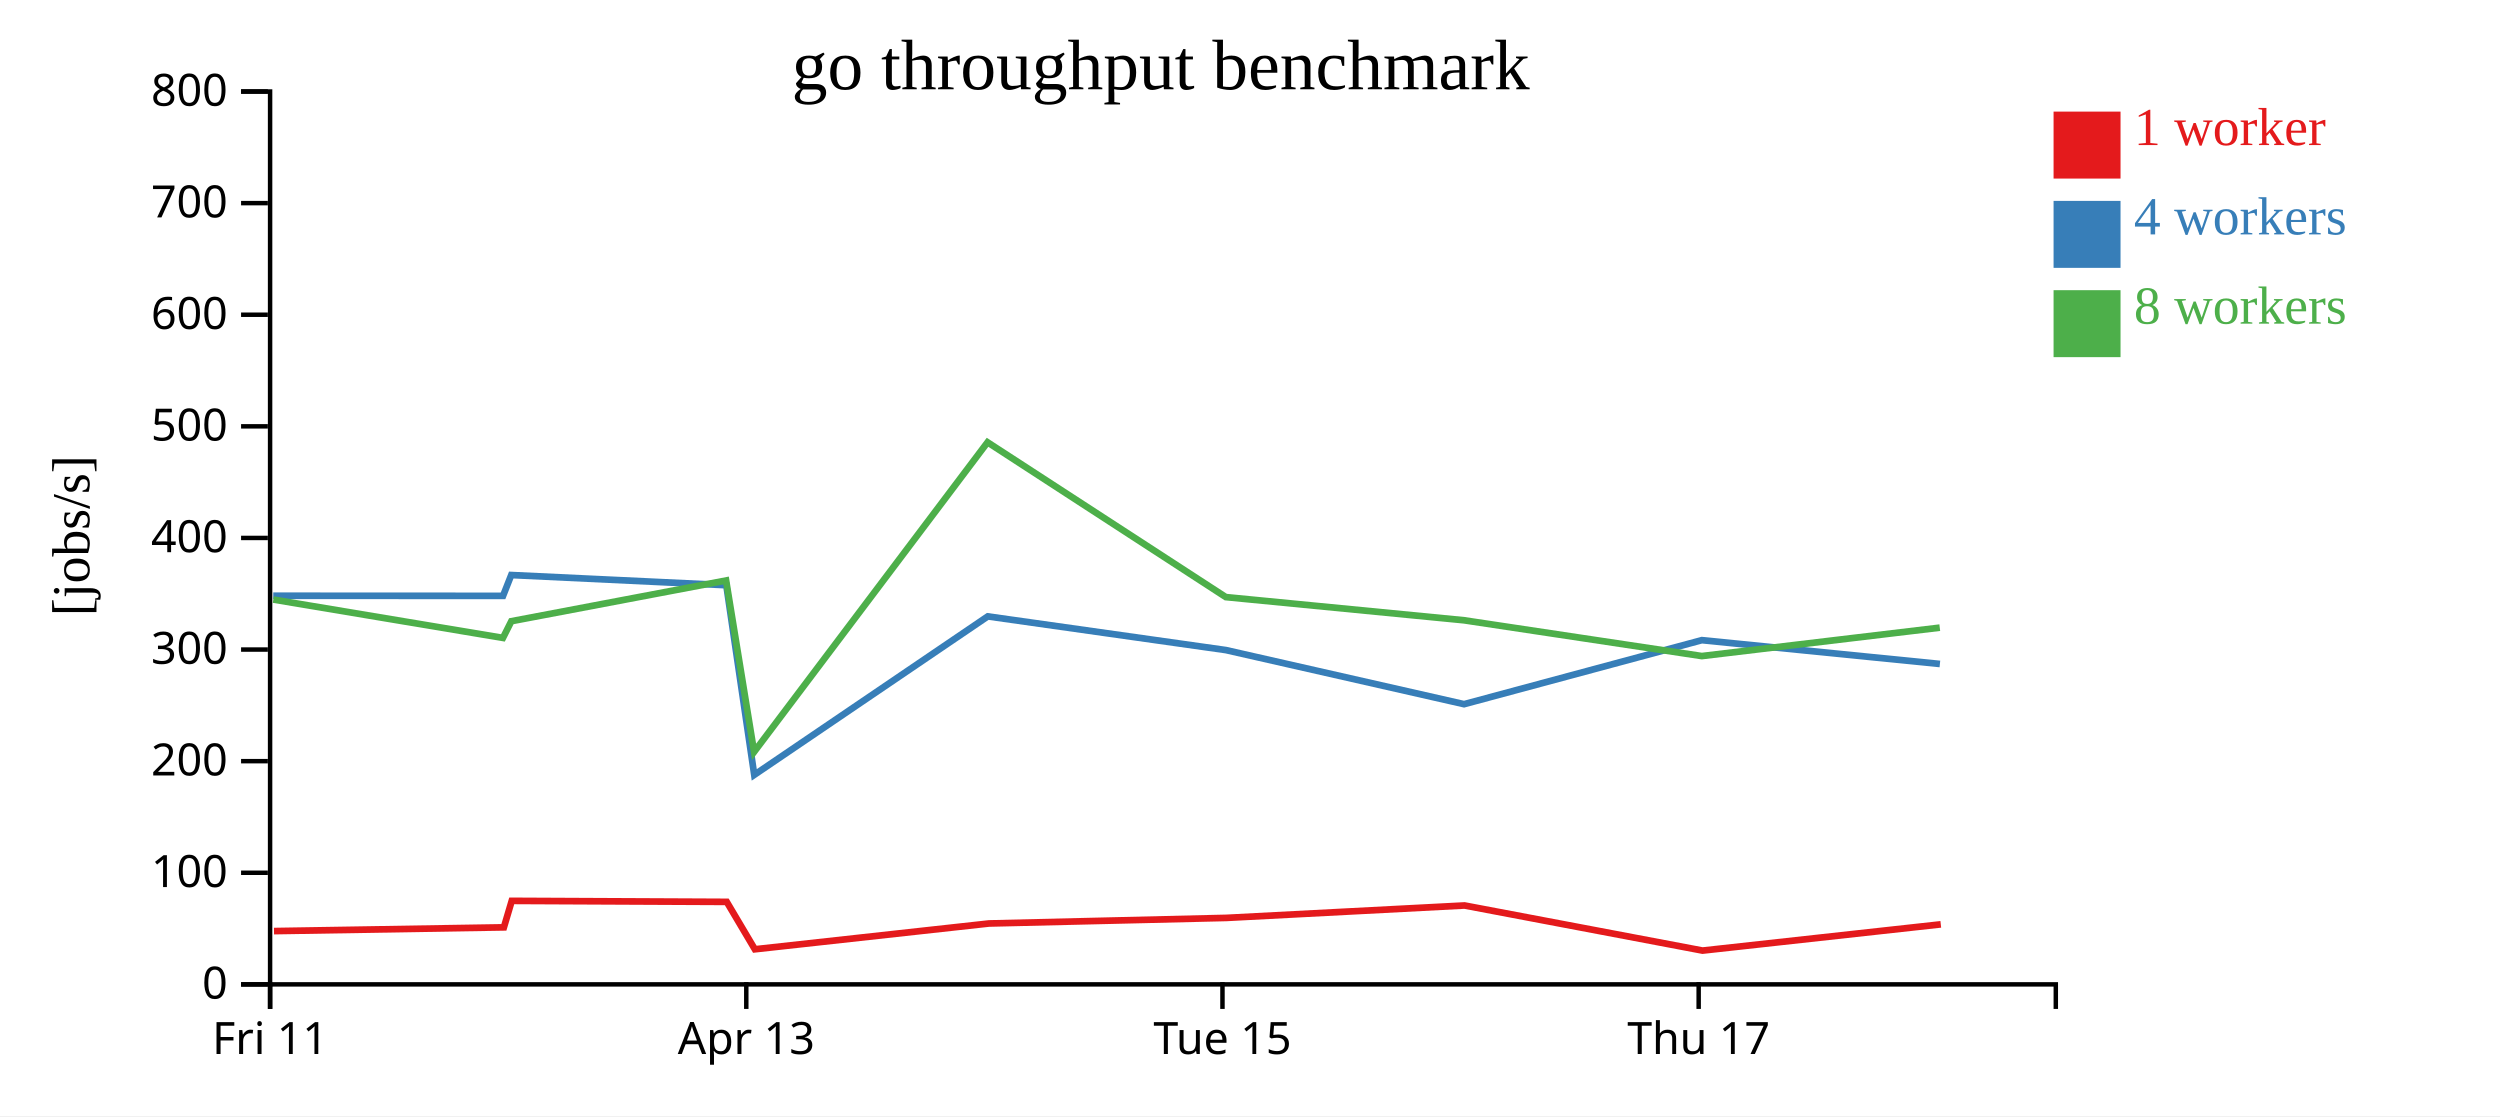
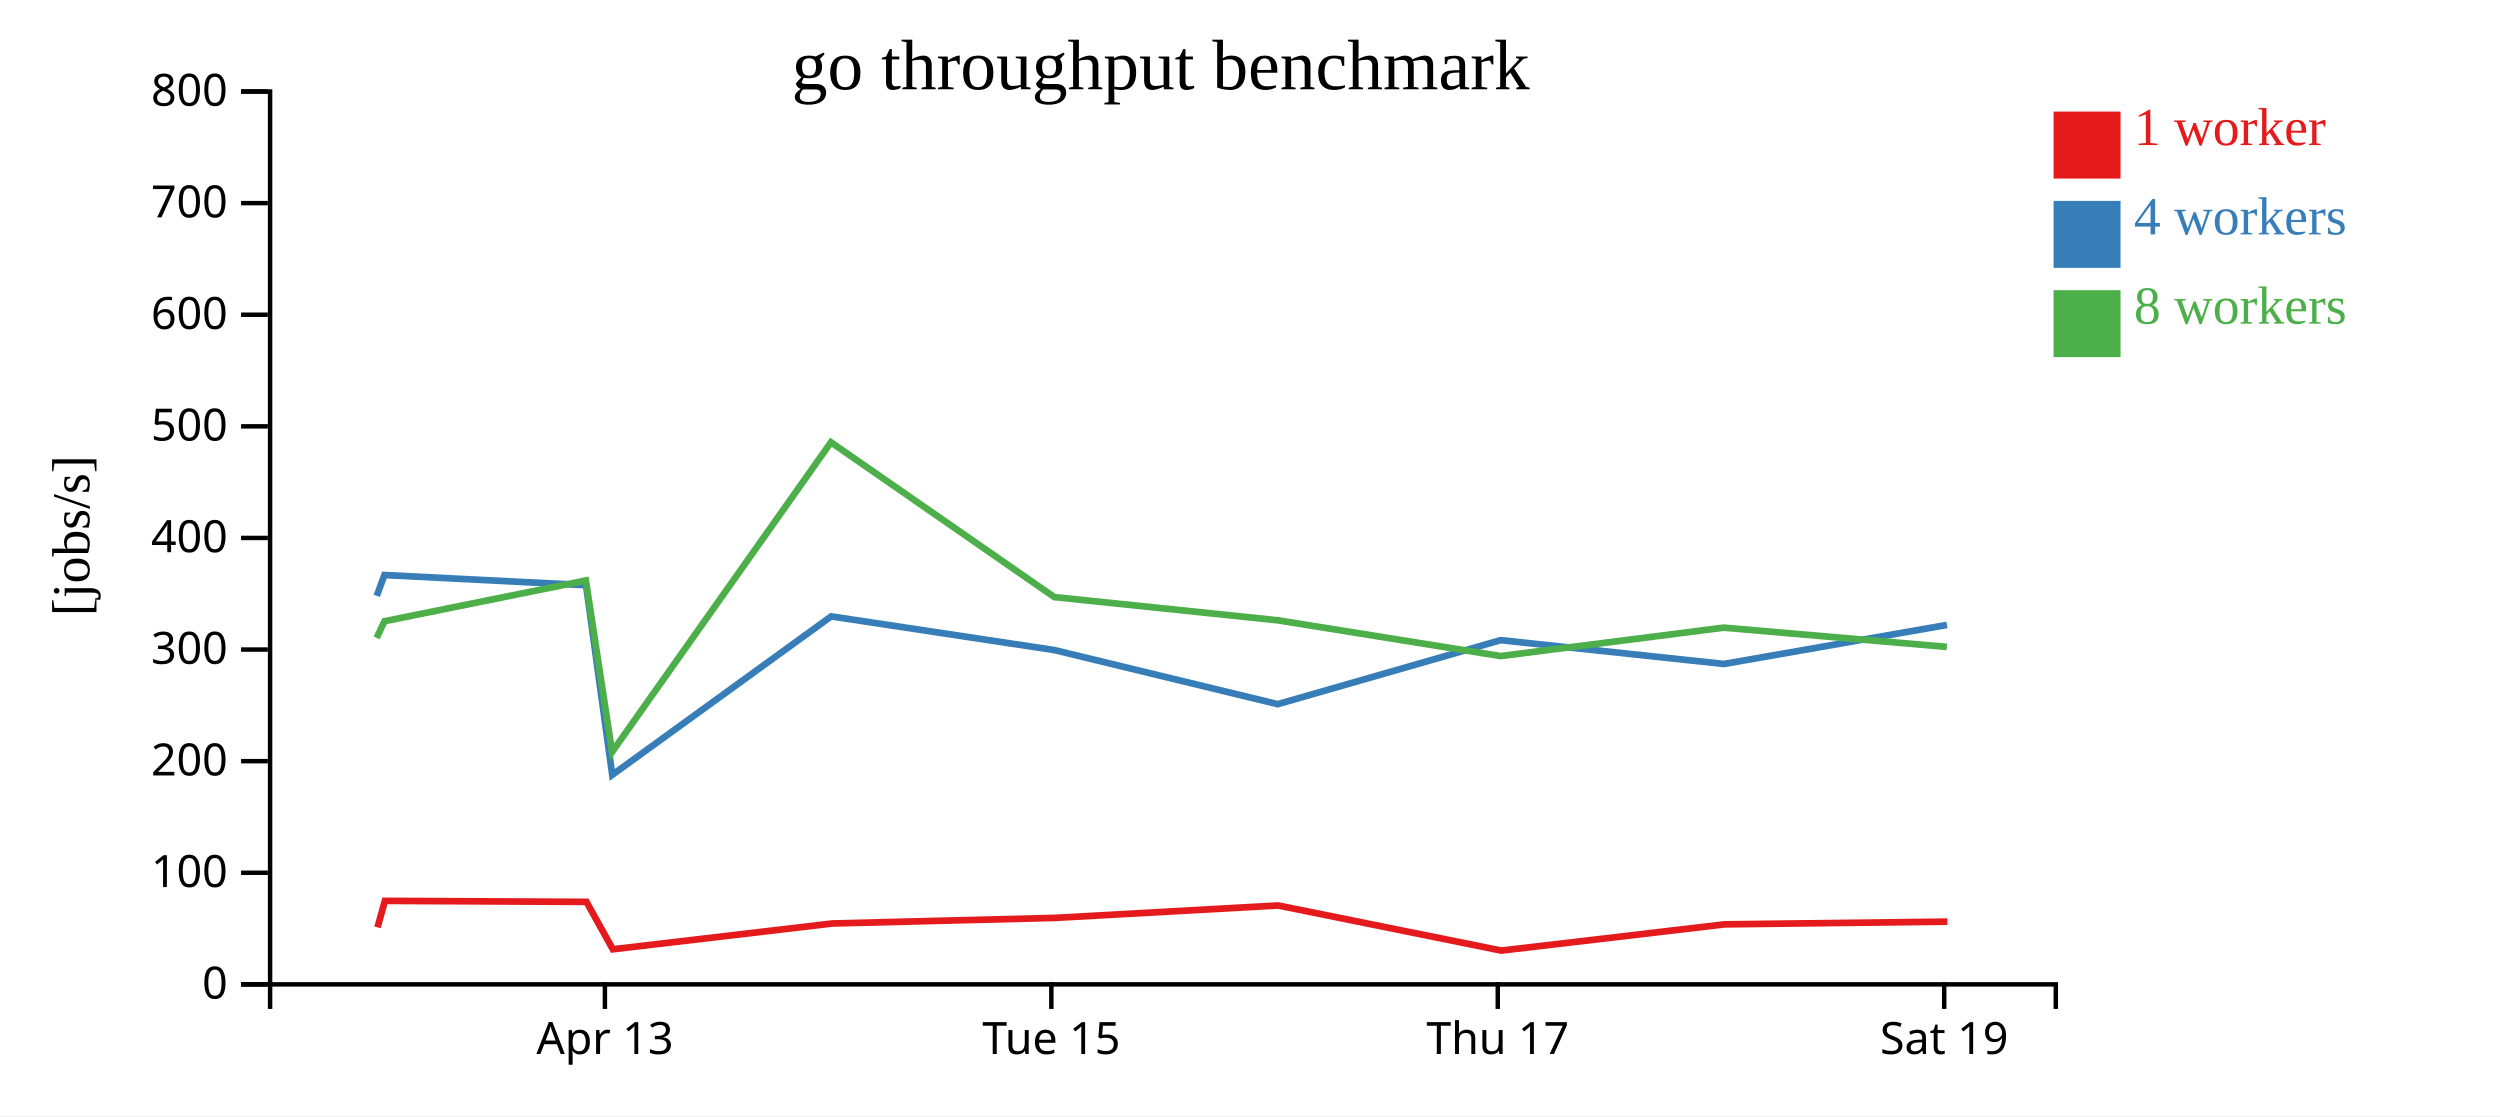
<svg xmlns="http://www.w3.org/2000/svg" width="560" height="250">
  <rect width="100%" height="100%" fill="white" />
  <g transform="translate(60,20)">
    <g transform="translate(0,200)" fill="none" font-size="10" font-family="sans-serif" text-anchor="middle">
      <path class="domain" stroke="currentColor" d="M0.5,6V0.5H400.5V6" />
-       <g class="tick" opacity="1" transform="translate(0.5,0)">
-         <line stroke="currentColor" y2="6" />
-         <text fill="currentColor" y="9" dy="0.71em">Fri 11</text>
-       </g>
-       <g class="tick" opacity="1" transform="translate(107.1667,0)">
+       <g class="tick" opacity="1" transform="translate(75.5,0)">
        <line stroke="currentColor" y2="6" />
        <text fill="currentColor" y="9" dy="0.71em">Apr 13</text>
      </g>
-       <g class="tick" opacity="1" transform="translate(213.8333,0)">
+       <g class="tick" opacity="1" transform="translate(175.5,0)">
        <line stroke="currentColor" y2="6" />
        <text fill="currentColor" y="9" dy="0.71em">Tue 15</text>
      </g>
-       <g class="tick" opacity="1" transform="translate(320.5,0)">
+       <g class="tick" opacity="1" transform="translate(275.5,0)">
        <line stroke="currentColor" y2="6" />
        <text fill="currentColor" y="9" dy="0.71em">Thu 17</text>
+       </g>
+       <g class="tick" opacity="1" transform="translate(375.5,0)">
+         <line stroke="currentColor" y2="6" />
+         <text fill="currentColor" y="9" dy="0.71em">Sat 19</text>
      </g>
    </g>
    <g fill="none" font-size="10" font-family="sans-serif" text-anchor="end">
      <path class="domain" stroke="currentColor" d="M-6,200.5H0.5V0.5H-6" />
      <g class="tick" opacity="1" transform="translate(0,200.5)">
        <line stroke="currentColor" x2="-6" />
        <text fill="currentColor" x="-9" dy="0.32em">0</text>
      </g>
      <g class="tick" opacity="1" transform="translate(0,175.5)">
        <line stroke="currentColor" x2="-6" />
        <text fill="currentColor" x="-9" dy="0.32em">100</text>
      </g>
      <g class="tick" opacity="1" transform="translate(0,150.5)">
        <line stroke="currentColor" x2="-6" />
        <text fill="currentColor" x="-9" dy="0.32em">200</text>
      </g>
      <g class="tick" opacity="1" transform="translate(0,125.5)">
        <line stroke="currentColor" x2="-6" />
        <text fill="currentColor" x="-9" dy="0.32em">300</text>
      </g>
      <g class="tick" opacity="1" transform="translate(0,100.5)">
        <line stroke="currentColor" x2="-6" />
        <text fill="currentColor" x="-9" dy="0.32em">400</text>
      </g>
      <g class="tick" opacity="1" transform="translate(0,75.5)">
        <line stroke="currentColor" x2="-6" />
        <text fill="currentColor" x="-9" dy="0.32em">500</text>
      </g>
      <g class="tick" opacity="1" transform="translate(0,50.5)">
        <line stroke="currentColor" x2="-6" />
        <text fill="currentColor" x="-9" dy="0.32em">600</text>
      </g>
      <g class="tick" opacity="1" transform="translate(0,25.5)">
        <line stroke="currentColor" x2="-6" />
        <text fill="currentColor" x="-9" dy="0.32em">700</text>
      </g>
      <g class="tick" opacity="1" transform="translate(0,0.5)">
        <line stroke="currentColor" x2="-6" />
        <text fill="currentColor" x="-9" dy="0.32em">800</text>
      </g>
    </g>
    <text text-anchor="middle" style="font-size: 12px" transform="rotate(-90)" y="-40" x="-100">[jobs/s]</text>
    <text text-anchor="middle" style="font-size: 16px" y="0" x="200">go throughput benchmark</text>
-     <path class="line" fill="none" stroke="#e41a1c" stroke-width="1.5" d="M1.373,188.565L52.868,187.726L54.63,181.793L102.793,182.021L109.088,192.638L161.538,186.86L214.693,185.609L268.053,182.828L321.371,192.932L374.737,187.053" />
-     <path class="line" fill="none" stroke="#377eb8" stroke-width="1.5" d="M1.209,113.45L52.679,113.475L54.522,108.809L102.694,111.09L108.951,153.573L161.262,118.073L214.607,125.621L267.949,137.736L321.215,123.395L374.538,128.728" />
-     <path class="line" fill="none" stroke="#4daf4a" stroke-width="1.5" d="M1.224,114.3L52.658,122.891L54.541,119.151L102.646,110.029L108.915,148.432L161.208,79.071L214.579,113.748L267.953,118.945L321.208,126.958L374.508,120.593" />
+     <path class="line" fill="none" stroke="#e41a1c" stroke-width="1.5" d="M24.564,187.726L26.216,181.793L71.368,182.021L77.27,192.638L126.442,186.86L176.274,185.609L226.3,182.828L276.285,192.932L326.316,187.053L376.213,186.447" />
+     <path class="line" fill="none" stroke="#377eb8" stroke-width="1.5" d="M24.387,113.475L26.114,108.809L71.275,111.09L77.142,153.573L126.183,118.073L176.194,125.621L226.202,137.736L276.139,123.395L326.129,128.728L376.114,119.983" />
+     <path class="line" fill="none" stroke="#4daf4a" stroke-width="1.5" d="M24.367,122.891L26.132,119.151L71.231,110.029L77.108,148.432L126.133,79.071L176.168,113.748L226.206,118.945L276.132,126.958L326.101,120.593L376.097,124.91" />
    <rect class="dot" x="400" y="5" width="15" height="15" style="fill: #e41a1c;" />
    <rect class="dot" x="400" y="25" width="15" height="15" style="fill: #377eb8;" />
    <rect class="dot" x="400" y="45" width="15" height="15" style="fill: #4daf4a;" />
    <text class="label" x="418" y="12.5" style="fill: #e41a1c; alignment-baseline: middle;" text-anchor="left">1 worker</text>
    <text class="label" x="418" y="32.5" style="fill: #377eb8; alignment-baseline: middle;" text-anchor="left">4 workers</text>
    <text class="label" x="418" y="52.5" style="fill: #4daf4a; alignment-baseline: middle;" text-anchor="left">8 workers</text>
  </g>
</svg>
